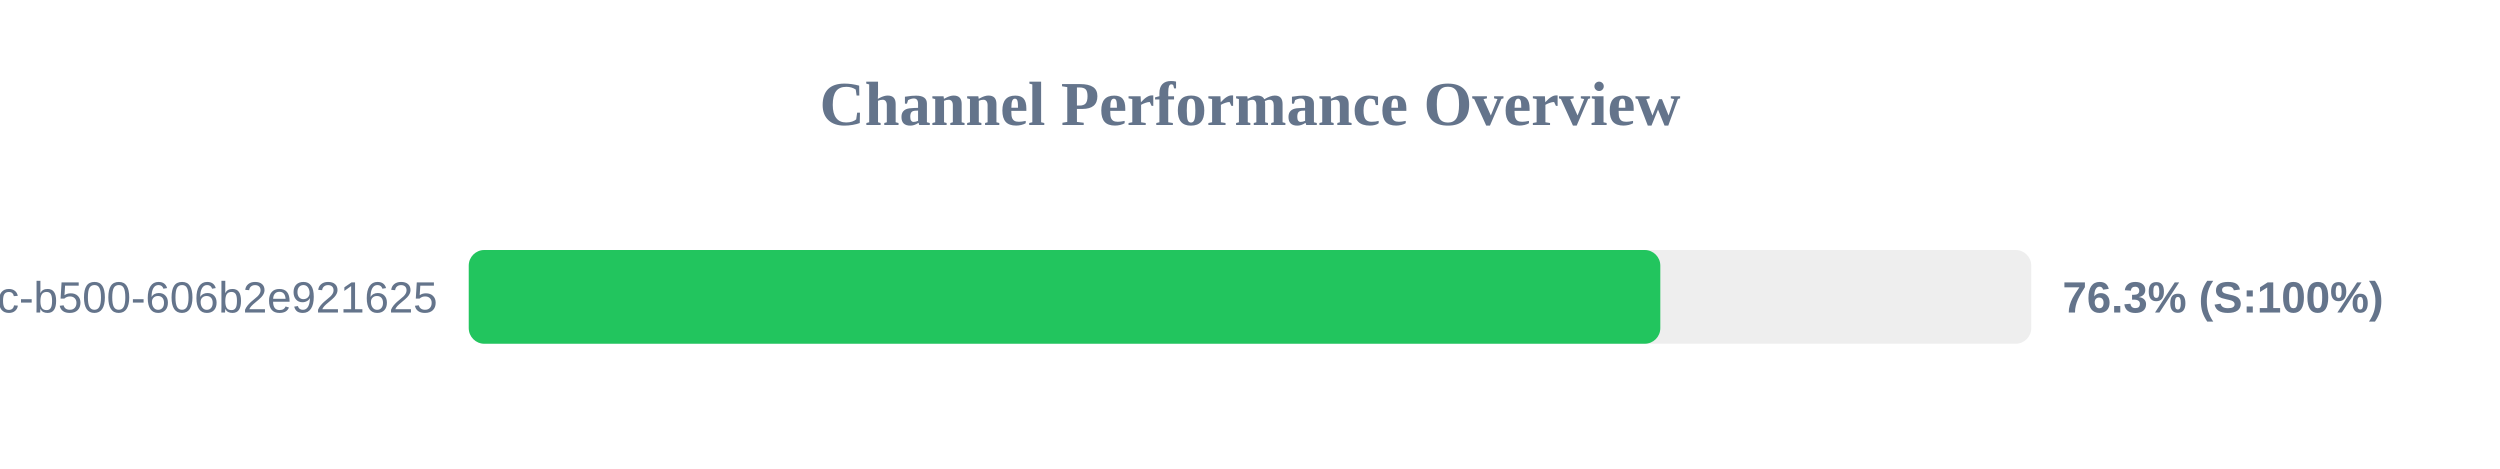
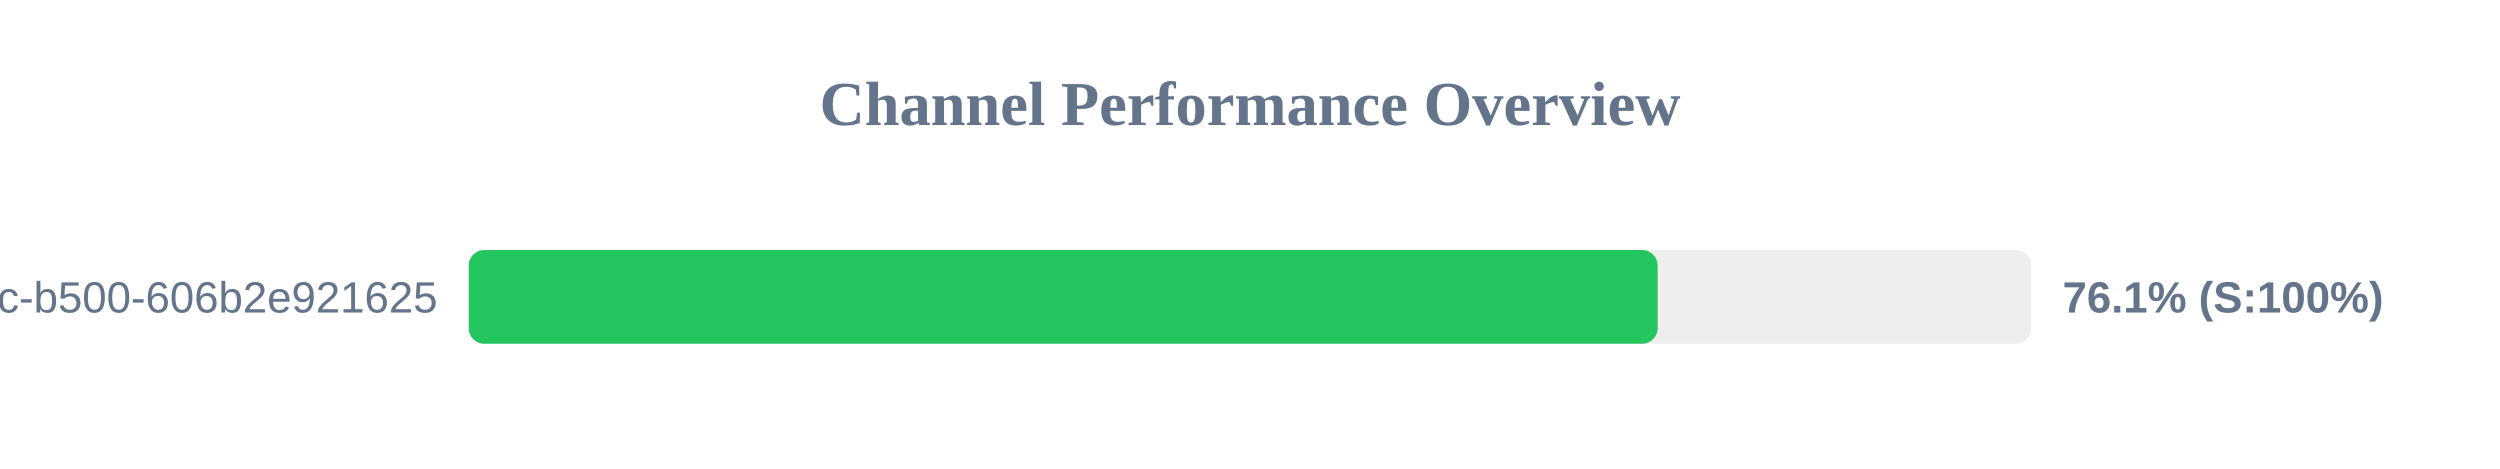
<svg xmlns="http://www.w3.org/2000/svg" width="800" height="150" version="1.1">
  <style>
        .row { font: 14px Arial; fill: #64748b; }
        .score { font: bold 14px Arial; fill: #64748b; }
    </style>
  <text x="400" y="40" text-anchor="middle" font-size="20px" font-weight="bold" fill="#64748b">Channel Performance Overview</text>
  <rect x="150" y="80" width="500" height="30" fill="#eee" rx="5" />
-   <rect x="150" y="80" width="381.3" height="30" fill="#22c55e" rx="5" />
+   <rect x="150" y="80" width="380.45" height="30" fill="#22c55e" rx="5" />
  <text x="140" y="100" text-anchor="end" class="row">?uuid=f901861b-6491-450c-b500-606b2e921625</text>
-   <text x="660" y="100" text-anchor="start" class="score">76.3% (S:100%)</text>
+   <text x="660" y="100" text-anchor="start" class="score">76.1% (S:100%)</text>
</svg>
